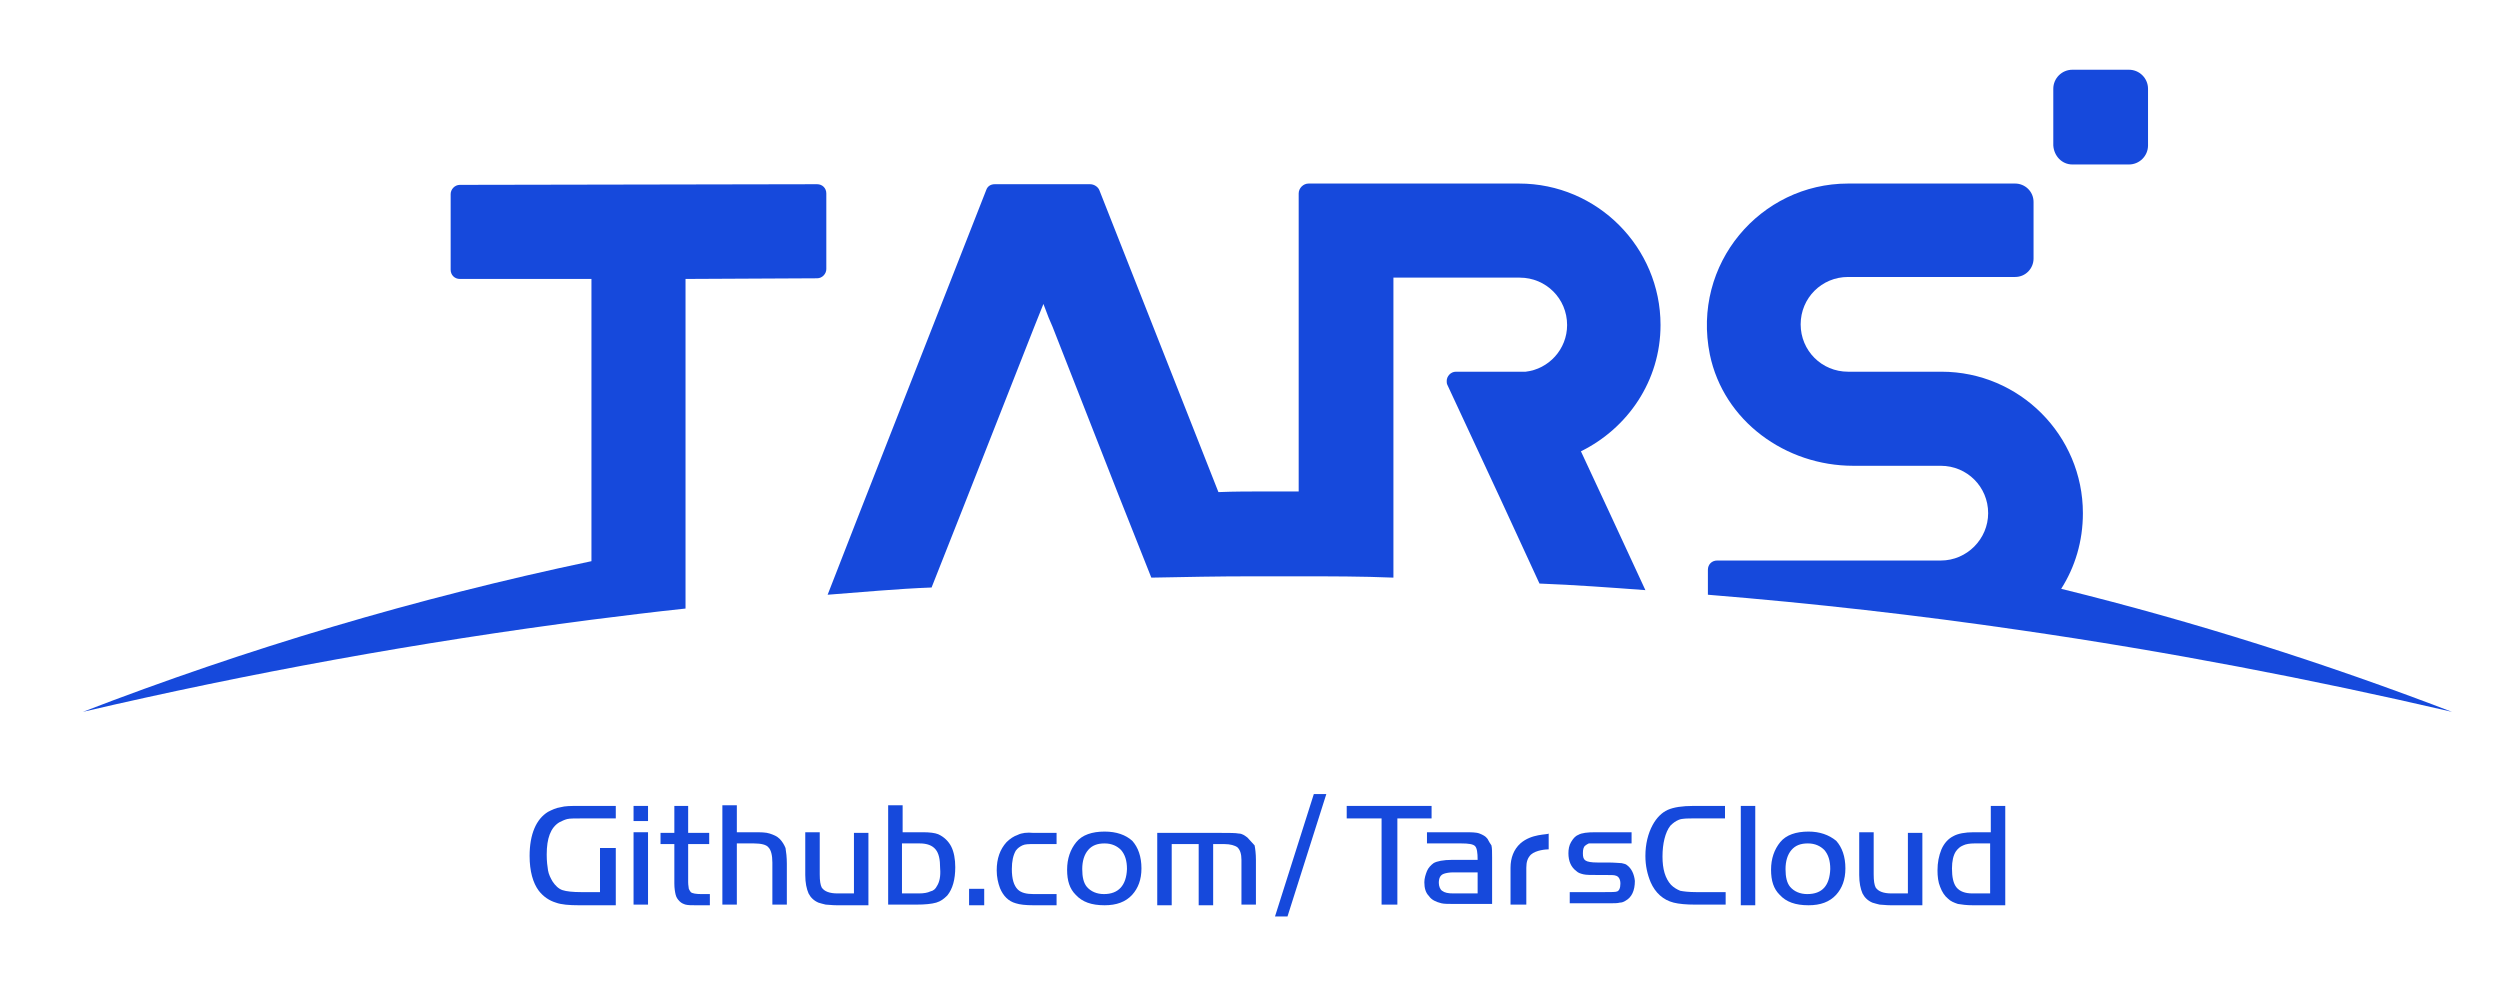
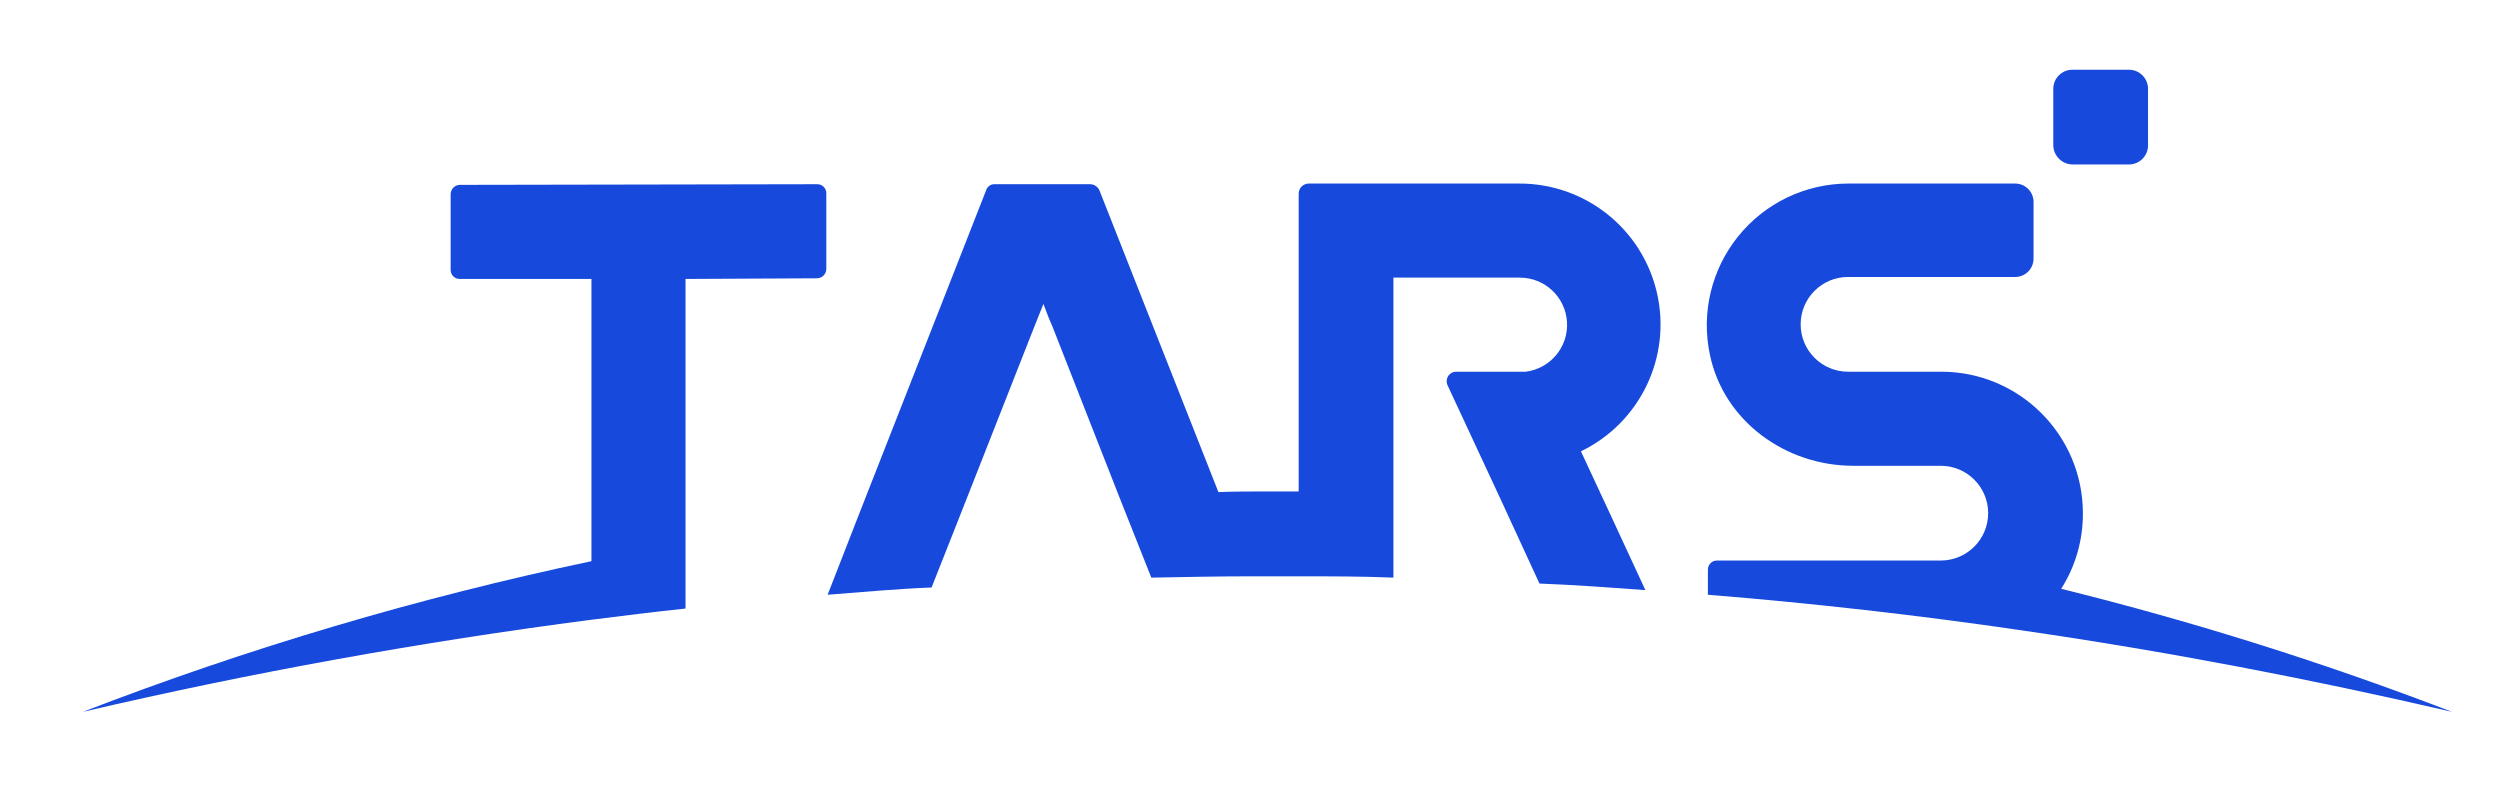
- <svg xmlns="http://www.w3.org/2000/svg" version="1.1" id="图层_1" x="0px" y="0px" viewBox="0 0 380 150" style="enable-background:new 0 0 380 150;" xml:space="preserve">
-   <style type="text/css">
- 	.st0{fill:#1649DC;}
- </style>
-   <g>
-     <g>
-       <path class="st0" d="M12.6,108.2c25.3-5.9,51.1-10.6,77.3-14c4.8-0.6,9.5-1.2,14.3-1.7V42.4l20-0.1c0.8,0,1.4-0.7,1.4-1.4V29.4    c0-0.8-0.6-1.4-1.4-1.4l-54.3,0.1c-0.8,0-1.4,0.7-1.4,1.4V41c0,0.8,0.6,1.4,1.4,1.4h20v42.9C63.3,90.9,37.5,98.6,12.6,108.2z" />
-     </g>
-     <g>
-       <path class="st0" d="M313.3,89.5c2.1-3.3,3.3-7.2,3.3-11.5c0-11.8-9.6-21.5-21.5-21.5h-14.2c-4,0-7.2-3.2-7.2-7.2    c0-4,3.2-7.2,7.2-7.2h16.7c0,0,0.1,0,0.1,0h8.6c1.6,0,2.8-1.3,2.8-2.8v-8.6c0-1.6-1.3-2.8-2.8-2.8h-3.1c0,0,0,0,0,0h-22.3    c-13.3,0-23.8,12.2-21,26c2.1,10.1,11.5,16.9,21.8,16.9h13.3c4,0,7.2,3.2,7.2,7.2c0,3.9-3.2,7.2-7.2,7.2H261    c-0.8,0-1.4,0.6-1.4,1.4v3.8c16,1.3,31.9,3.1,47.6,5.4c22.1,3.2,44,7.4,65.5,12.4C353.4,100.8,333.6,94.5,313.3,89.5z" />
-     </g>
-     <g>
-       <path class="st0" d="M250.1,89.7l-5.7-12.3l-4.1-8.8c7.1-3.5,12.1-10.7,12.1-19.2c0-11.8-9.6-21.5-21.5-21.5h-20.5v0    c0,0-0.1,0-0.1,0h-11.4c-0.8,0-1.5,0.7-1.5,1.5v45.3c-1.6,0-3.2,0-4.8,0c-2.5,0-5,0-7.4,0.1l-18.1-45.9c-0.2-0.5-0.8-0.9-1.4-0.9    h-14.5c-0.6,0-1.1,0.3-1.3,0.9l-19.5,49.7l-4.6,11.8c5.3-0.4,10.5-0.9,15.8-1.1l4.9-12.4l10.7-27.2l1.4-3.5l0.8,2.1l0.6,1.4v0    L170,75.2l5,12.6c5.1-0.1,10.2-0.2,15.3-0.2h2.4c1.6,0,3.2,0,4.8,0c4.8,0,9.5,0,14.3,0.2V42.2h19.2c4,0,7.2,3.2,7.2,7.2    c0,3.7-2.8,6.7-6.3,7.1l-10.5,0h-0.1c-0.8,0-1.4,0.7-1.4,1.4c0,0.2,0,0.4,0.1,0.6l8.1,17.4l5.9,12.8    C239.3,88.9,244.7,89.3,250.1,89.7z" />
-     </g>
-     <g>
-       <path class="st0" d="M315,25h8.6c1.6,0,2.9-1.3,2.9-2.9v-8.6c0-1.6-1.3-2.9-2.9-2.9H315c-1.6,0-2.9,1.3-2.9,2.9v8.6    C312.2,23.7,313.4,25,315,25z" />
-     </g>
-     <g>
-       <rect x="96.3" y="122.5" class="st0" width="2.2" height="2.3" />
-     </g>
-     <g>
-       <rect x="96.3" y="126.5" class="st0" width="2.2" height="11" />
-     </g>
-     <g>
-       <path class="st0" d="M104.7,122.5h-2.2v4.1h-2.1v1.7h2.1v6c0,0.7,0.1,1.3,0.2,1.7c0.1,0.4,0.3,0.7,0.6,1c0.3,0.3,0.6,0.4,0.9,0.5    c0.4,0.1,0.9,0.1,1.6,0.1h2.1v-1.7h-1.3c-0.8,0-1.4-0.1-1.6-0.3c-0.1-0.1-0.2-0.3-0.3-0.5c0-0.2-0.1-0.5-0.1-1v-5.8h3.2v-1.7h-3.2    V122.5z" />
-     </g>
-     <g>
-       <path class="st0" d="M118.5,127.5c-0.4-0.4-0.9-0.6-1.5-0.8c-0.6-0.2-1.4-0.2-2.4-0.2H112v-4.1h-2.2v15.1h2.2v-9.3h2.6    c1.1,0,1.9,0.2,2.2,0.6c0.4,0.4,0.6,1.2,0.6,2.3v6.4h2.2v-6.2c0-1-0.1-1.8-0.2-2.4C119.2,128.4,118.9,127.9,118.5,127.5z" />
-     </g>
-     <g>
-       <path class="st0" d="M129.7,135.8h-2.4c-1.2,0-2-0.3-2.4-0.9c-0.2-0.4-0.3-1-0.3-2v-6.4h-2.2v6.5c0,1.2,0.2,2.1,0.5,2.8    c0.3,0.6,0.8,1.1,1.5,1.4c0.3,0.1,0.7,0.2,1.1,0.3c0.4,0,0.9,0.1,1.7,0.1h4.8v-11h-2.2V135.8z" />
-     </g>
-     <g>
-       <path class="st0" d="M142.6,126.8c-0.5-0.2-1.3-0.3-2.3-0.3h-3.1v-4.1h-2.2v15.1h4.3c1.3,0,2.3-0.1,3-0.3c0.7-0.2,1.2-0.6,1.7-1.1    c0.8-1,1.2-2.4,1.2-4.3c0-1.2-0.2-2.3-0.6-3.1C144.2,127.9,143.5,127.2,142.6,126.8z M142.4,134.7c-0.2,0.4-0.5,0.7-1,0.8    c-0.4,0.2-1,0.3-1.7,0.3h-2.6v-7.6h2.7c1.1,0,1.9,0.3,2.4,0.9c0.5,0.6,0.7,1.5,0.7,2.9C143,133.2,142.8,134.1,142.4,134.7z" />
-     </g>
-     <g>
-       <rect x="147.3" y="135.1" class="st0" width="2.3" height="2.5" />
-     </g>
-     <g>
-       <path class="st0" d="M154.7,126.9c-0.6,0.2-1.2,0.6-1.7,1.1c-1,1.1-1.5,2.5-1.5,4.3c0,1,0.2,1.9,0.5,2.7c0.5,1.2,1.3,2,2.4,2.3    c0.6,0.2,1.5,0.3,2.7,0.3h3.5v-1.7h-3.5c-1.1,0-1.9-0.2-2.4-0.7c-0.6-0.6-0.9-1.6-0.9-3.1c0-1.2,0.2-2.1,0.6-2.8    c0.3-0.4,0.6-0.6,1-0.8s1-0.2,1.7-0.2h3.5v-1.7h-3.5C156.1,126.5,155.3,126.6,154.7,126.9z" />
-     </g>
-     <g>
-       <path class="st0" d="M167.9,126.4c-1.9,0-3.4,0.5-4.3,1.6c-0.9,1.1-1.4,2.5-1.4,4.2c0,1.7,0.4,2.9,1.3,3.8c1,1.1,2.4,1.6,4.4,1.6    c1.8,0,3.2-0.5,4.2-1.6c0.9-1,1.4-2.3,1.4-4c0-1.8-0.5-3.2-1.4-4.2C171.1,126.9,169.7,126.4,167.9,126.4z M167.8,135.9    c-1.1,0-2-0.4-2.6-1.1c-0.5-0.6-0.7-1.5-0.7-2.7c0-1.2,0.3-2.2,0.9-2.9c0.6-0.7,1.4-1,2.5-1c1.1,0,1.9,0.4,2.5,1    c0.6,0.7,0.9,1.6,0.9,2.9C171.2,134.6,170,135.9,167.8,135.9z" />
-     </g>
-     <g>
-       <path class="st0" d="M189.6,127.3c-0.4-0.3-0.8-0.6-1.3-0.6c-0.5-0.1-1.4-0.1-2.7-0.1h-9.7v11h2.2v-9.3h4.1v9.3h2.2v-9.3h1.7    c0.9,0,1.6,0.2,2,0.5c0.4,0.4,0.6,1,0.6,1.9v6.8h2.2v-6.8c0-0.9-0.1-1.7-0.2-2.2C190.3,128.1,190,127.7,189.6,127.3z" />
-     </g>
-     <g>
-       <polygon class="st0" points="193.8,139.3 195.7,139.3 201.6,120.7 199.7,120.7   " />
-     </g>
-     <g>
-       <polygon class="st0" points="217.6,122.5 204.7,122.5 204.7,124.4 210,124.4 210,137.5 212.4,137.5 212.4,124.4 217.6,124.4   " />
-     </g>
-     <g>
-       <path class="st0" d="M226.1,127.5c-0.3-0.4-0.7-0.6-1.2-0.8c-0.5-0.2-1.3-0.2-2.3-0.2h-5.7v1.7h5.2c1.1,0,1.8,0.1,2.1,0.4    c0.3,0.3,0.4,1,0.4,2.1h-3.9c-1.3,0-2.3,0.2-2.8,0.5c-0.4,0.3-0.8,0.7-1,1.2c-0.2,0.5-0.4,1.1-0.4,1.7c0,0.9,0.2,1.6,0.7,2.1    c0.4,0.6,1.1,0.9,1.9,1.1c0.4,0.1,1.1,0.1,2.1,0.1h5.6v-7c0-0.8,0-1.5-0.1-1.9C226.5,128.2,226.3,127.9,226.1,127.5z M224.6,135.8    h-3.7c-0.8,0-1.3-0.1-1.7-0.4c-0.3-0.2-0.5-0.7-0.5-1.2c0-0.7,0.2-1.2,0.8-1.4c0.3-0.1,0.8-0.2,1.4-0.2h3.7V135.8z" />
-     </g>
-     <g>
-       <path class="st0" d="M247.3,131.5c-0.2-0.2-0.5-0.2-0.8-0.3c-0.3,0-1-0.1-2.2-0.1h-1.5c-0.9,0-1.5-0.1-1.8-0.3    c-0.3-0.2-0.4-0.5-0.4-1.1c0-0.6,0.1-1,0.4-1.2c0.1-0.1,0.3-0.2,0.5-0.3c0.2,0,0.7,0,1.5,0h5v-1.7h-5.5c-1.2,0-2.1,0.1-2.6,0.4    c-0.5,0.2-0.8,0.6-1.1,1.1c-0.3,0.5-0.4,1.1-0.4,1.7c0,1.2,0.4,2.1,1.2,2.7c0.3,0.3,0.7,0.4,1.1,0.5c0.4,0.1,1.2,0.1,2.4,0.1h0.9    c0.9,0,1.4,0,1.6,0.1c0.4,0.1,0.7,0.5,0.7,1.2c0,0.7-0.2,1.1-0.5,1.2c-0.2,0.1-0.9,0.1-1.9,0.1h-5.3v1.7h5.8c0.9,0,1.5,0,1.8-0.1    c0.3,0,0.6-0.1,0.9-0.3c0.9-0.5,1.4-1.5,1.4-3C248.4,132.9,248,132,247.3,131.5z" />
-     </g>
-     <g>
-       <path class="st0" d="M253.5,123.1c-0.9,0.4-1.7,1.2-2.3,2.3c-0.7,1.3-1.1,2.9-1.1,4.7c0,1.5,0.3,2.8,0.8,4    c0.7,1.6,1.9,2.7,3.5,3.1c0.8,0.2,1.9,0.3,3.2,0.3h4.7v-1.9h-4.5c-1.1,0-1.9-0.1-2.4-0.2c-0.5-0.2-1-0.5-1.4-0.9    c-0.9-1-1.3-2.4-1.3-4.3c0-1,0.1-1.9,0.3-2.7c0.2-0.8,0.5-1.5,0.9-2c0.4-0.4,0.8-0.7,1.3-0.9c0.5-0.2,1.3-0.2,2.3-0.2h4.7v-1.9    h-4.8C255.7,122.5,254.4,122.7,253.5,123.1z" />
-     </g>
-     <g>
-       <rect x="264.6" y="122.5" class="st0" width="2.2" height="15.1" />
-     </g>
-     <g>
-       <path class="st0" d="M274.9,126.4c-1.9,0-3.4,0.5-4.3,1.6c-0.9,1.1-1.4,2.5-1.4,4.2c0,1.7,0.4,2.9,1.3,3.8c1,1.1,2.4,1.6,4.4,1.6    c1.8,0,3.2-0.5,4.2-1.6c0.9-1,1.4-2.3,1.4-4c0-1.8-0.5-3.2-1.4-4.2C278,126.9,276.6,126.4,274.9,126.4z M274.7,135.9    c-1.1,0-2-0.4-2.6-1.1c-0.5-0.6-0.7-1.5-0.7-2.7c0-1.2,0.3-2.2,0.9-2.9c0.6-0.7,1.4-1,2.5-1c1.1,0,1.9,0.4,2.5,1    c0.6,0.7,0.9,1.6,0.9,2.9C278.1,134.6,277,135.9,274.7,135.9z" />
-     </g>
-     <g>
-       <path class="st0" d="M289.9,135.8h-2.4c-1.2,0-2-0.3-2.4-0.9c-0.2-0.4-0.3-1-0.3-2v-6.4h-2.2v6.5c0,1.2,0.2,2.1,0.5,2.8    c0.3,0.6,0.8,1.1,1.5,1.4c0.3,0.1,0.7,0.2,1.1,0.3c0.4,0,0.9,0.1,1.7,0.1h4.8v-11h-2.2V135.8z" />
-     </g>
-     <g>
-       <path class="st0" d="M302.5,126.5H300c-1.3,0-2.4,0.2-3.1,0.6c-0.8,0.4-1.4,1.1-1.8,2c-0.4,1-0.6,2-0.6,3.2c0,0.9,0.1,1.8,0.4,2.5    c0.3,0.8,0.7,1.4,1.2,1.8c0.4,0.4,0.9,0.6,1.5,0.8c0.6,0.1,1.3,0.2,2.3,0.2h4.9v-15.1h-2.2V126.5z M302.5,135.8h-2.7    c-1.1,0-1.9-0.3-2.4-0.9c-0.5-0.6-0.7-1.6-0.7-2.9c0-1.1,0.2-2,0.6-2.6c0.3-0.4,0.6-0.7,1.1-0.9c0.4-0.2,1-0.3,1.7-0.3h2.4V135.8z    " />
-     </g>
-     <g>
-       <path class="st0" d="M231.1,128.2c-1,0.9-1.5,2.2-1.5,3.7v5.6h2.4v-5.6c0-0.9,0.2-1.5,0.7-2c0.8-0.7,2.3-0.8,2.7-0.8v-2.4    C235.2,126.9,232.8,126.7,231.1,128.2z" />
-     </g>
-     <g>
-       <path class="st0" d="M85.2,122.7c-0.7,0.1-1.3,0.4-1.9,0.7c-1.8,1.1-2.8,3.4-2.8,6.7c0,2.3,0.5,4.1,1.4,5.3    c0.7,0.9,1.6,1.5,2.6,1.8c0.8,0.3,2,0.4,3.5,0.4h5.6v-8.7h-2.4v1.9v1.9v2.9h-2.9c-1.2,0-2.2-0.1-2.8-0.3c-0.6-0.2-1.1-0.7-1.5-1.3    c-0.3-0.5-0.6-1.1-0.7-1.7c-0.1-0.6-0.2-1.4-0.2-2.4c0-2.5,0.6-4.1,1.9-4.9c0.4-0.2,0.8-0.4,1.2-0.5c0.4-0.1,1.1-0.1,2.1-0.1h5.3    v-1.9H88C86.8,122.5,85.9,122.5,85.2,122.7z" />
-     </g>
-   </g>
+ <svg xmlns="http://www.w3.org/2000/svg" id="图层_1" data-name="图层 1" viewBox="0 0 380 123">
+   <defs>
+     <style>.cls-1{fill:#1649dc;}</style>
+   </defs>
+   <path class="cls-1" d="M12.6,108.2a785.518,785.518,0,0,1,77.3-14c4.8-.6,9.5-1.2,14.3-1.7V42.4l20-.1a1.43,1.43,0,0,0,1.4-1.4V29.4a1.367,1.367,0,0,0-1.4-1.4l-54.3.1a1.43,1.43,0,0,0-1.4,1.4V41a1.367,1.367,0,0,0,1.4,1.4h20V85.3A502.537,502.537,0,0,0,12.6,108.2Z" />
+   <path class="cls-1" d="M313.3,89.5A21.215,21.215,0,0,0,316.6,78a21.531,21.531,0,0,0-21.5-21.5H280.9a7.2,7.2,0,1,1,0-14.4h25.4a2.795,2.795,0,0,0,2.8-2.8V30.7a2.795,2.795,0,0,0-2.8-2.8H280.9a21.538,21.538,0,0,0-21,26C262,64,271.4,70.8,281.7,70.8H295a7.2,7.2,0,1,1,0,14.4H261a1.367,1.367,0,0,0-1.4,1.4v3.8c16,1.3,31.9,3.1,47.6,5.4,22.1,3.2,44,7.4,65.5,12.4A499.679,499.679,0,0,0,313.3,89.5Z" />
+   <path class="cls-1" d="M250.1,89.7l-5.7-12.3-4.1-8.8a21.416,21.416,0,0,0-9.4-40.7h-32a1.538,1.538,0,0,0-1.5,1.5V74.7h-4.8c-2.5,0-5,0-7.4.1L167.1,28.9a1.568,1.568,0,0,0-1.4-.9H151.2a1.291,1.291,0,0,0-1.3.9L130.4,78.6l-4.6,11.8c5.3-.4,10.5-.9,15.8-1.1l4.9-12.4,10.7-27.2,1.4-3.5.8,2.1.6,1.4h0l10,25.5,5,12.6c5.1-.1,10.2-.2,15.3-.2h7.2c4.8,0,9.5,0,14.3.2V42.2H231a7.177,7.177,0,0,1,.9,14.3H221.3a1.43,1.43,0,0,0-1.4,1.4,1.268,1.268,0,0,0,.1.6l8.1,17.4L234,88.7C239.3,88.9,244.7,89.3,250.1,89.7Z" />
+   <path class="cls-1" d="M315,25h8.6a2.902,2.902,0,0,0,2.9-2.9V13.5a2.902,2.902,0,0,0-2.9-2.9H315a2.902,2.902,0,0,0-2.9,2.9v8.6A2.968,2.968,0,0,0,315,25Z" />
</svg>
